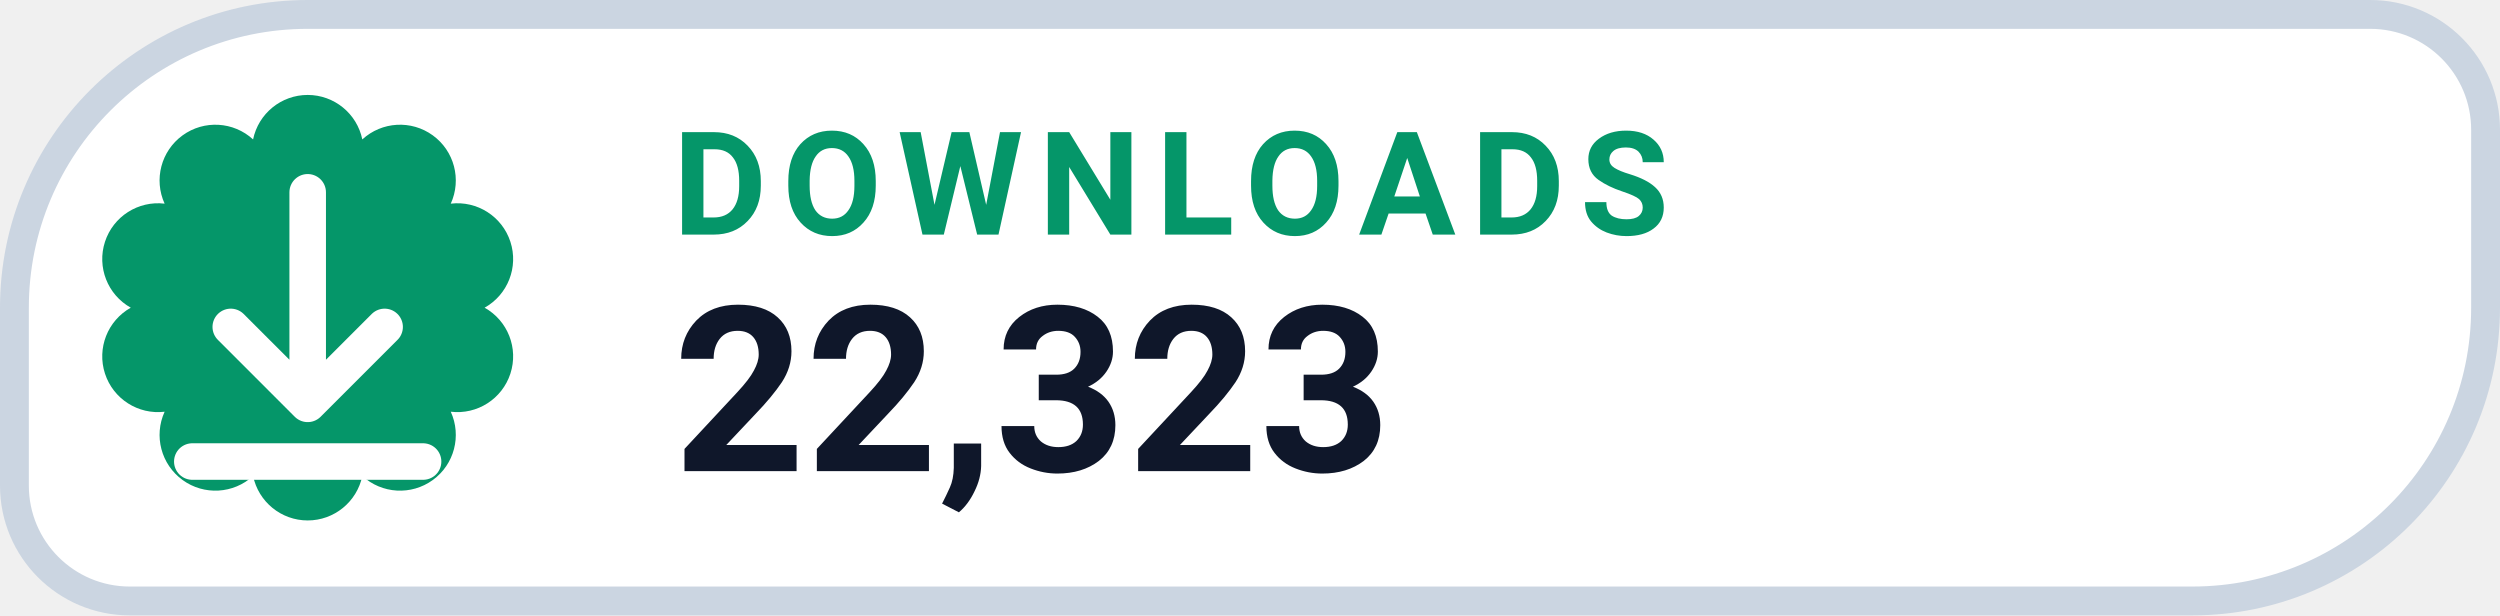
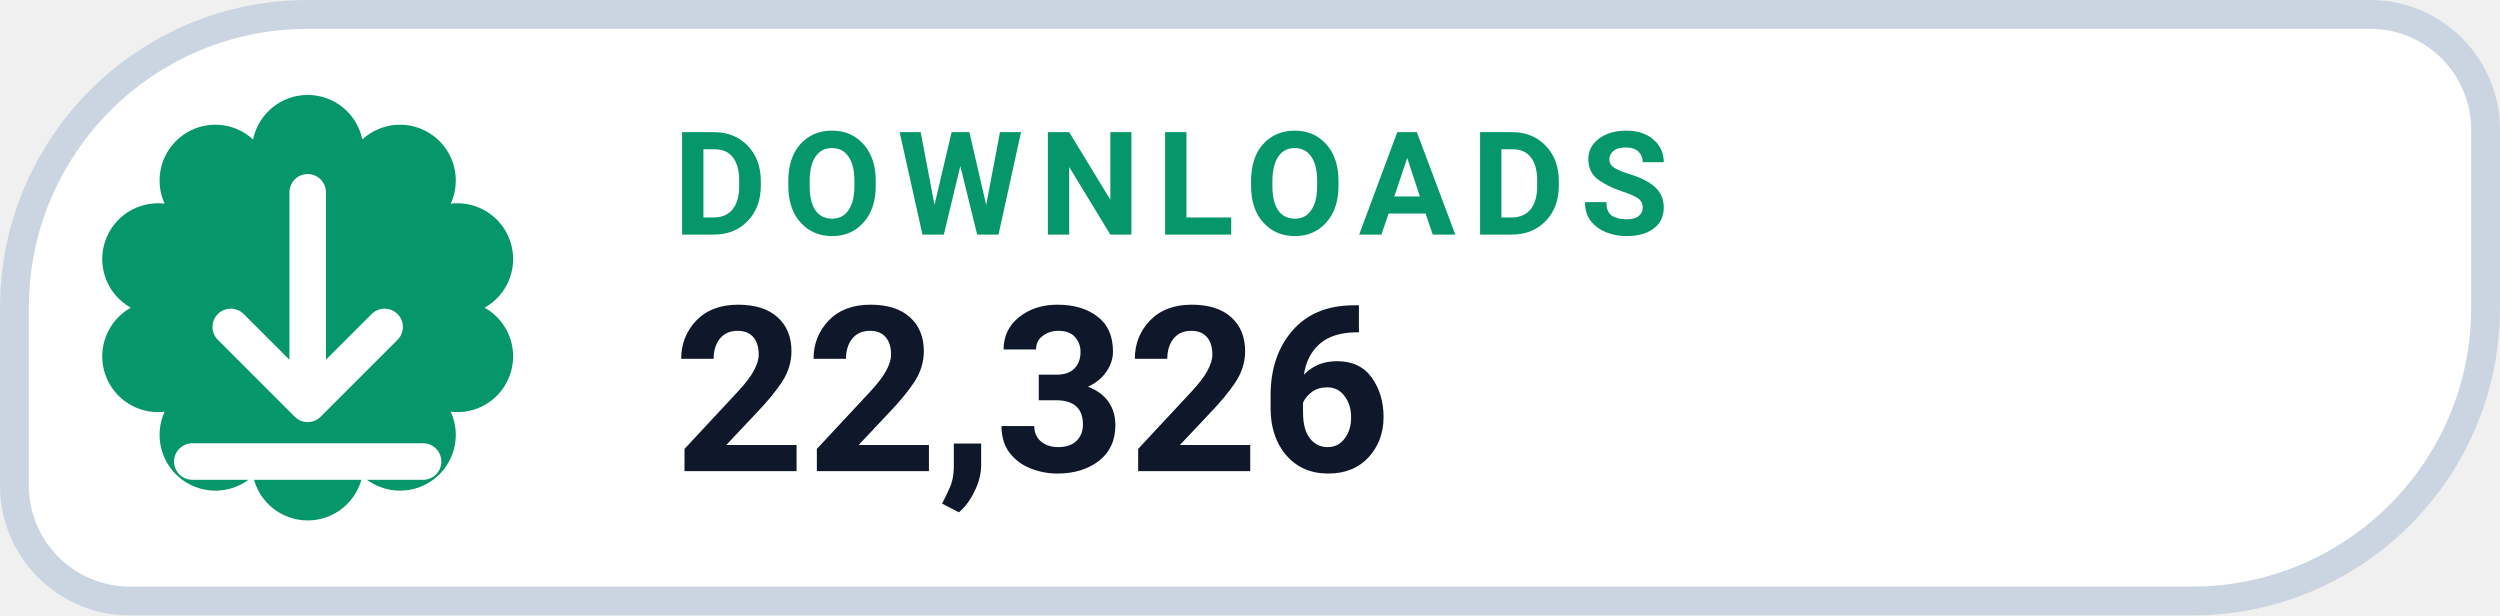
- <svg xmlns="http://www.w3.org/2000/svg" width="130" height="32" viewBox="0 0 130 32" role="img" aria-label="DOWNLOADS 22,323">
+ <svg xmlns="http://www.w3.org/2000/svg" width="130" height="32" viewBox="0 0 130 32" role="img" aria-label="DOWNLOADS 22,326">
  <path d="M 16.00 0.75 H 123.25 A 6.00 6.00 0 0 1 129.25 6.75 V 16.00 A 15.25 15.25 0 0 1 114.00 31.25 H 6.75 A 6.00 6.00 0 0 1 0.75 25.25 V 16.00 A 15.25 15.25 0 0 1 16.00 0.75 Z" fill="#FFFFFF" stroke="#CBD5E1" stroke-width="1.5" />
  <path d="M 13.16 7.25 A 2.90 2.90 0 0 1 18.84 7.25 A 2.90 2.90 0 0 1 23.44 10.59 A 2.90 2.90 0 0 1 25.20 16.00 A 2.90 2.90 0 0 1 23.44 21.41 A 2.90 2.90 0 0 1 18.84 24.75 A 2.90 2.90 0 0 1 13.16 24.75 A 2.90 2.90 0 0 1 8.56 21.41 A 2.90 2.90 0 0 1 6.80 16.00 A 2.90 2.90 0 0 1 8.56 10.59 A 2.90 2.90 0 0 1 13.16 7.25 Z" fill="#059669" />
  <g transform="translate(16 16)" style="color:#FFFFFF;">
    <path d="M0 -6 v11 m0 0 l4 -4 m-4 4 l-4 -4 M-6 8 h12" fill="none" stroke="currentColor" stroke-width="1.9" stroke-linecap="round" stroke-linejoin="round" />
  </g>
  <text x="35" y="12.2" fill="#059669" font-family="-apple-system,BlinkMacSystemFont,'Segoe UI',Roboto,Helvetica,Arial,sans-serif" font-size="7.5" font-weight="700" letter-spacing=".8">DOWNLOADS</text>
-   <text x="35" y="24.5" fill="#0F172A" font-family="-apple-system,BlinkMacSystemFont,'Segoe UI',Roboto,Helvetica,Arial,sans-serif" font-size="12" font-weight="750">22,323</text>
+   <text x="35" y="24.5" fill="#0F172A" font-family="-apple-system,BlinkMacSystemFont,'Segoe UI',Roboto,Helvetica,Arial,sans-serif" font-size="12" font-weight="750">22,326</text>
</svg>
